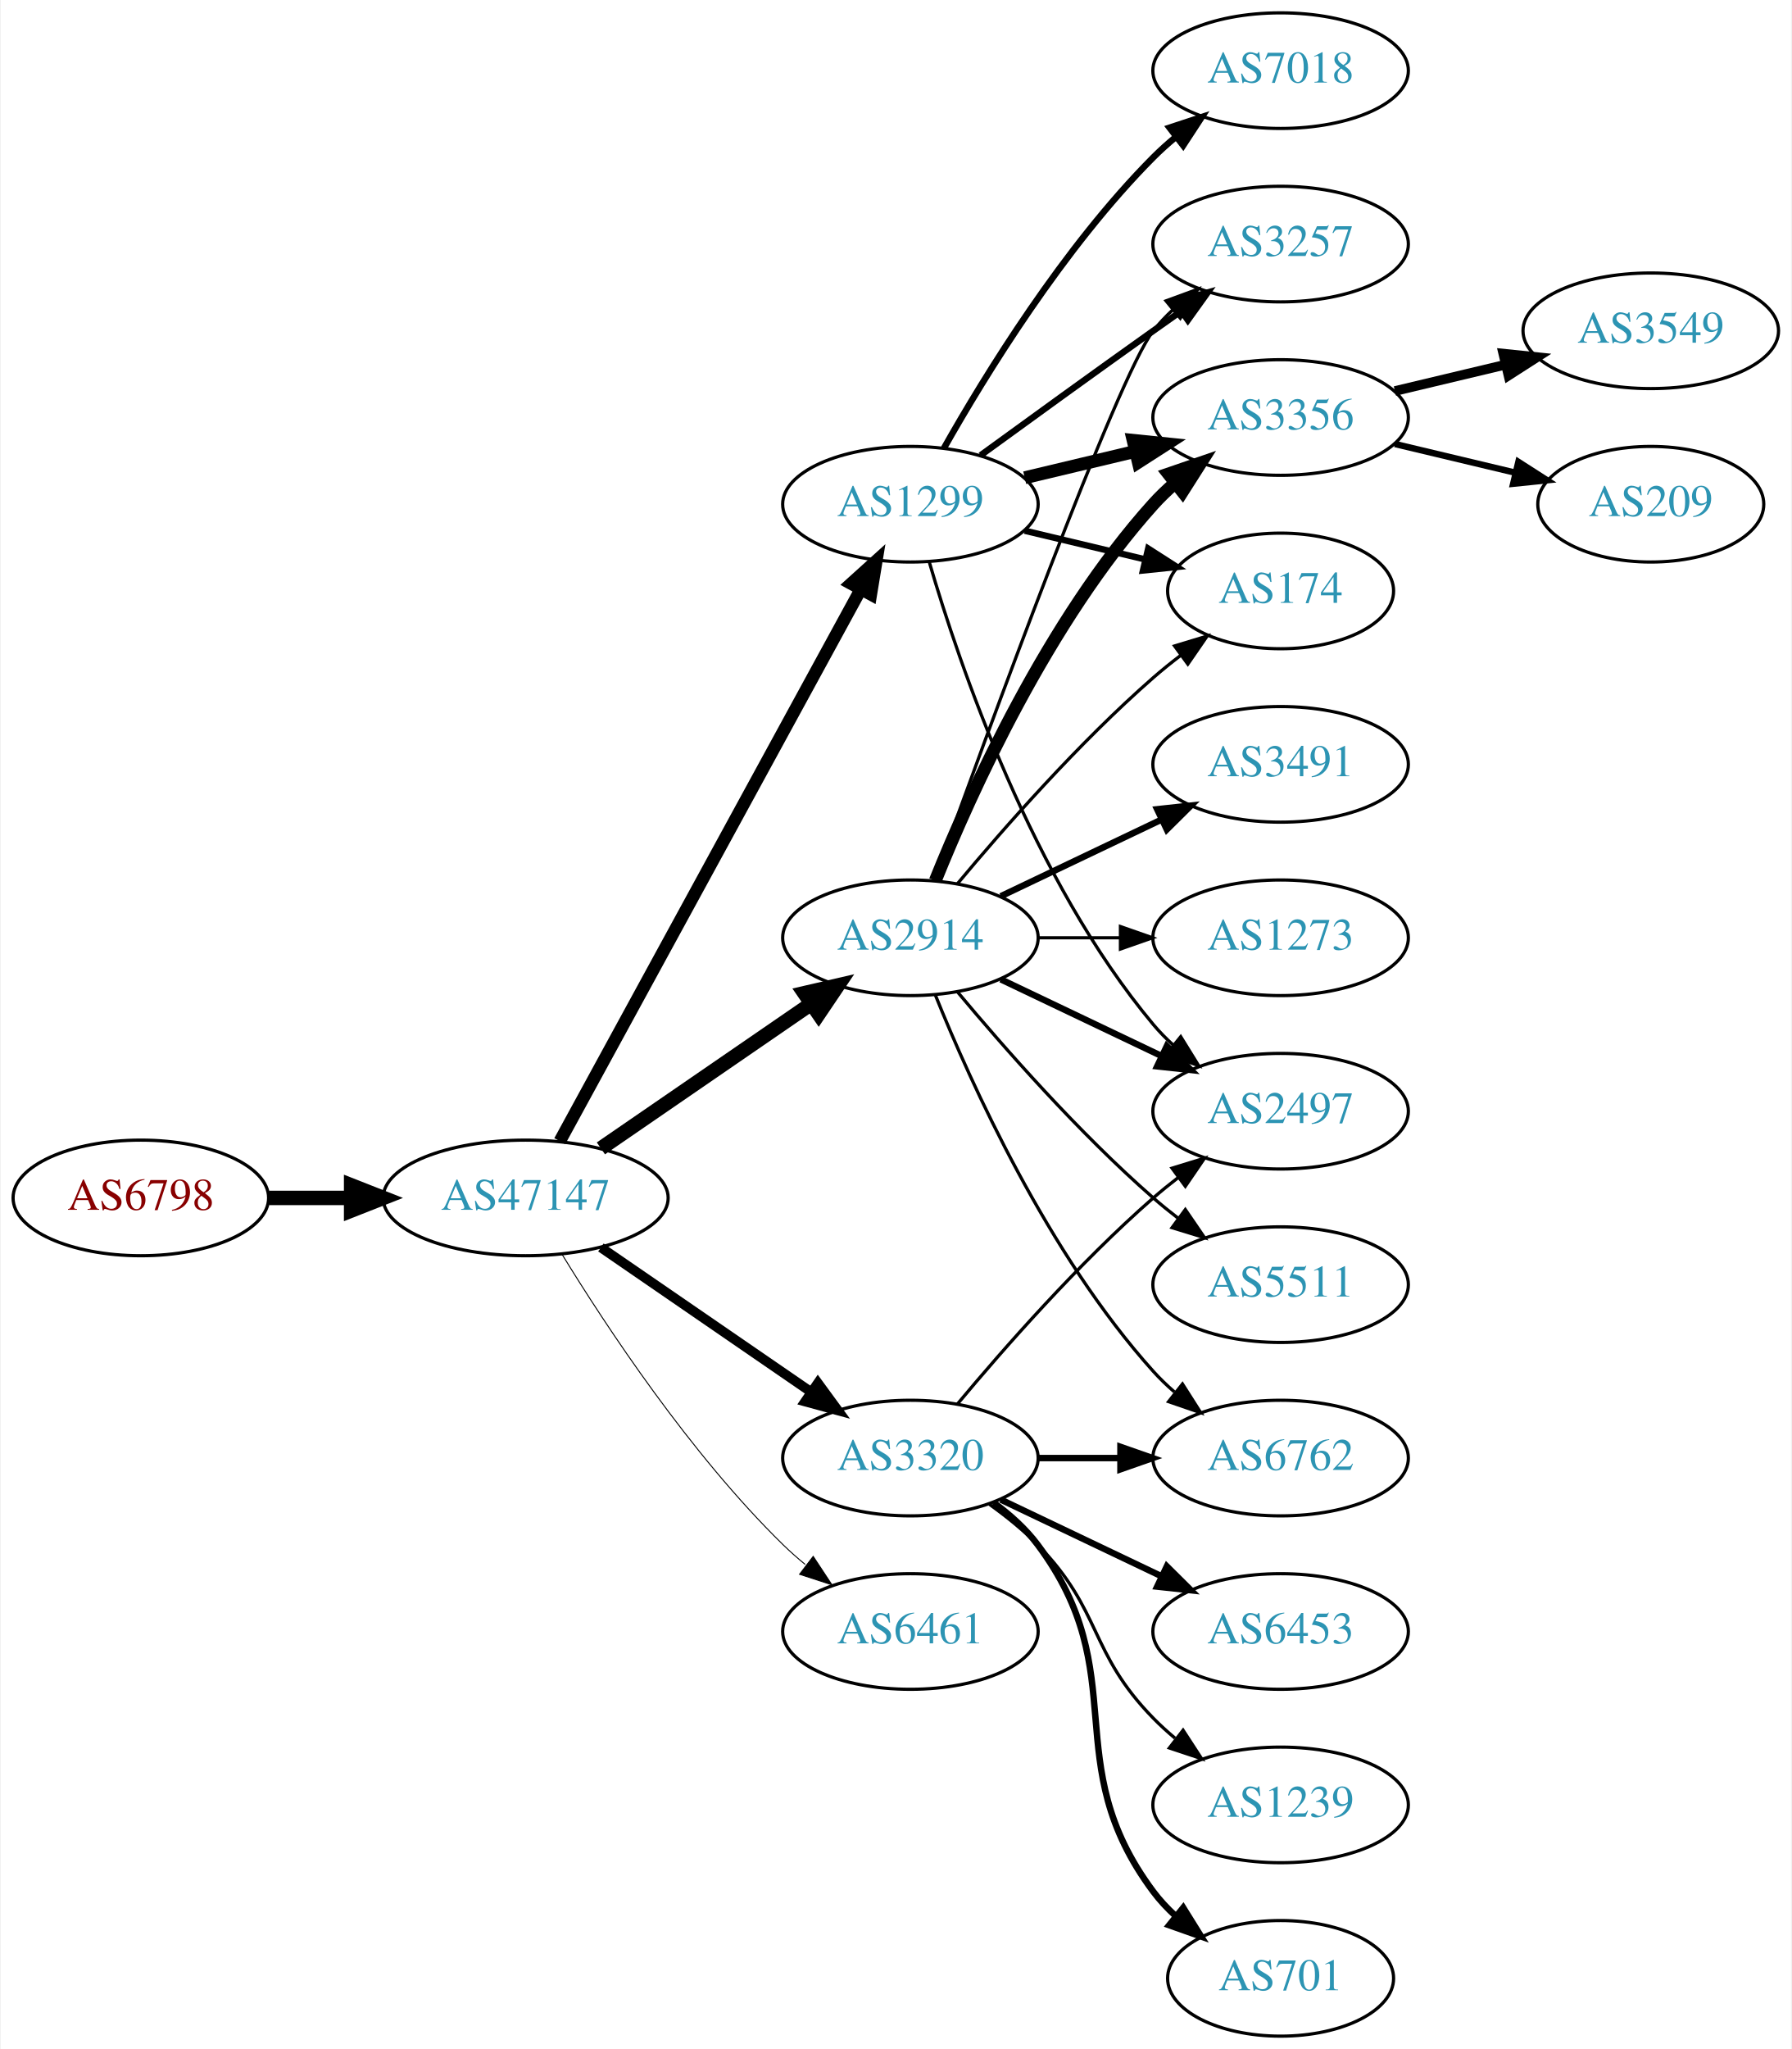
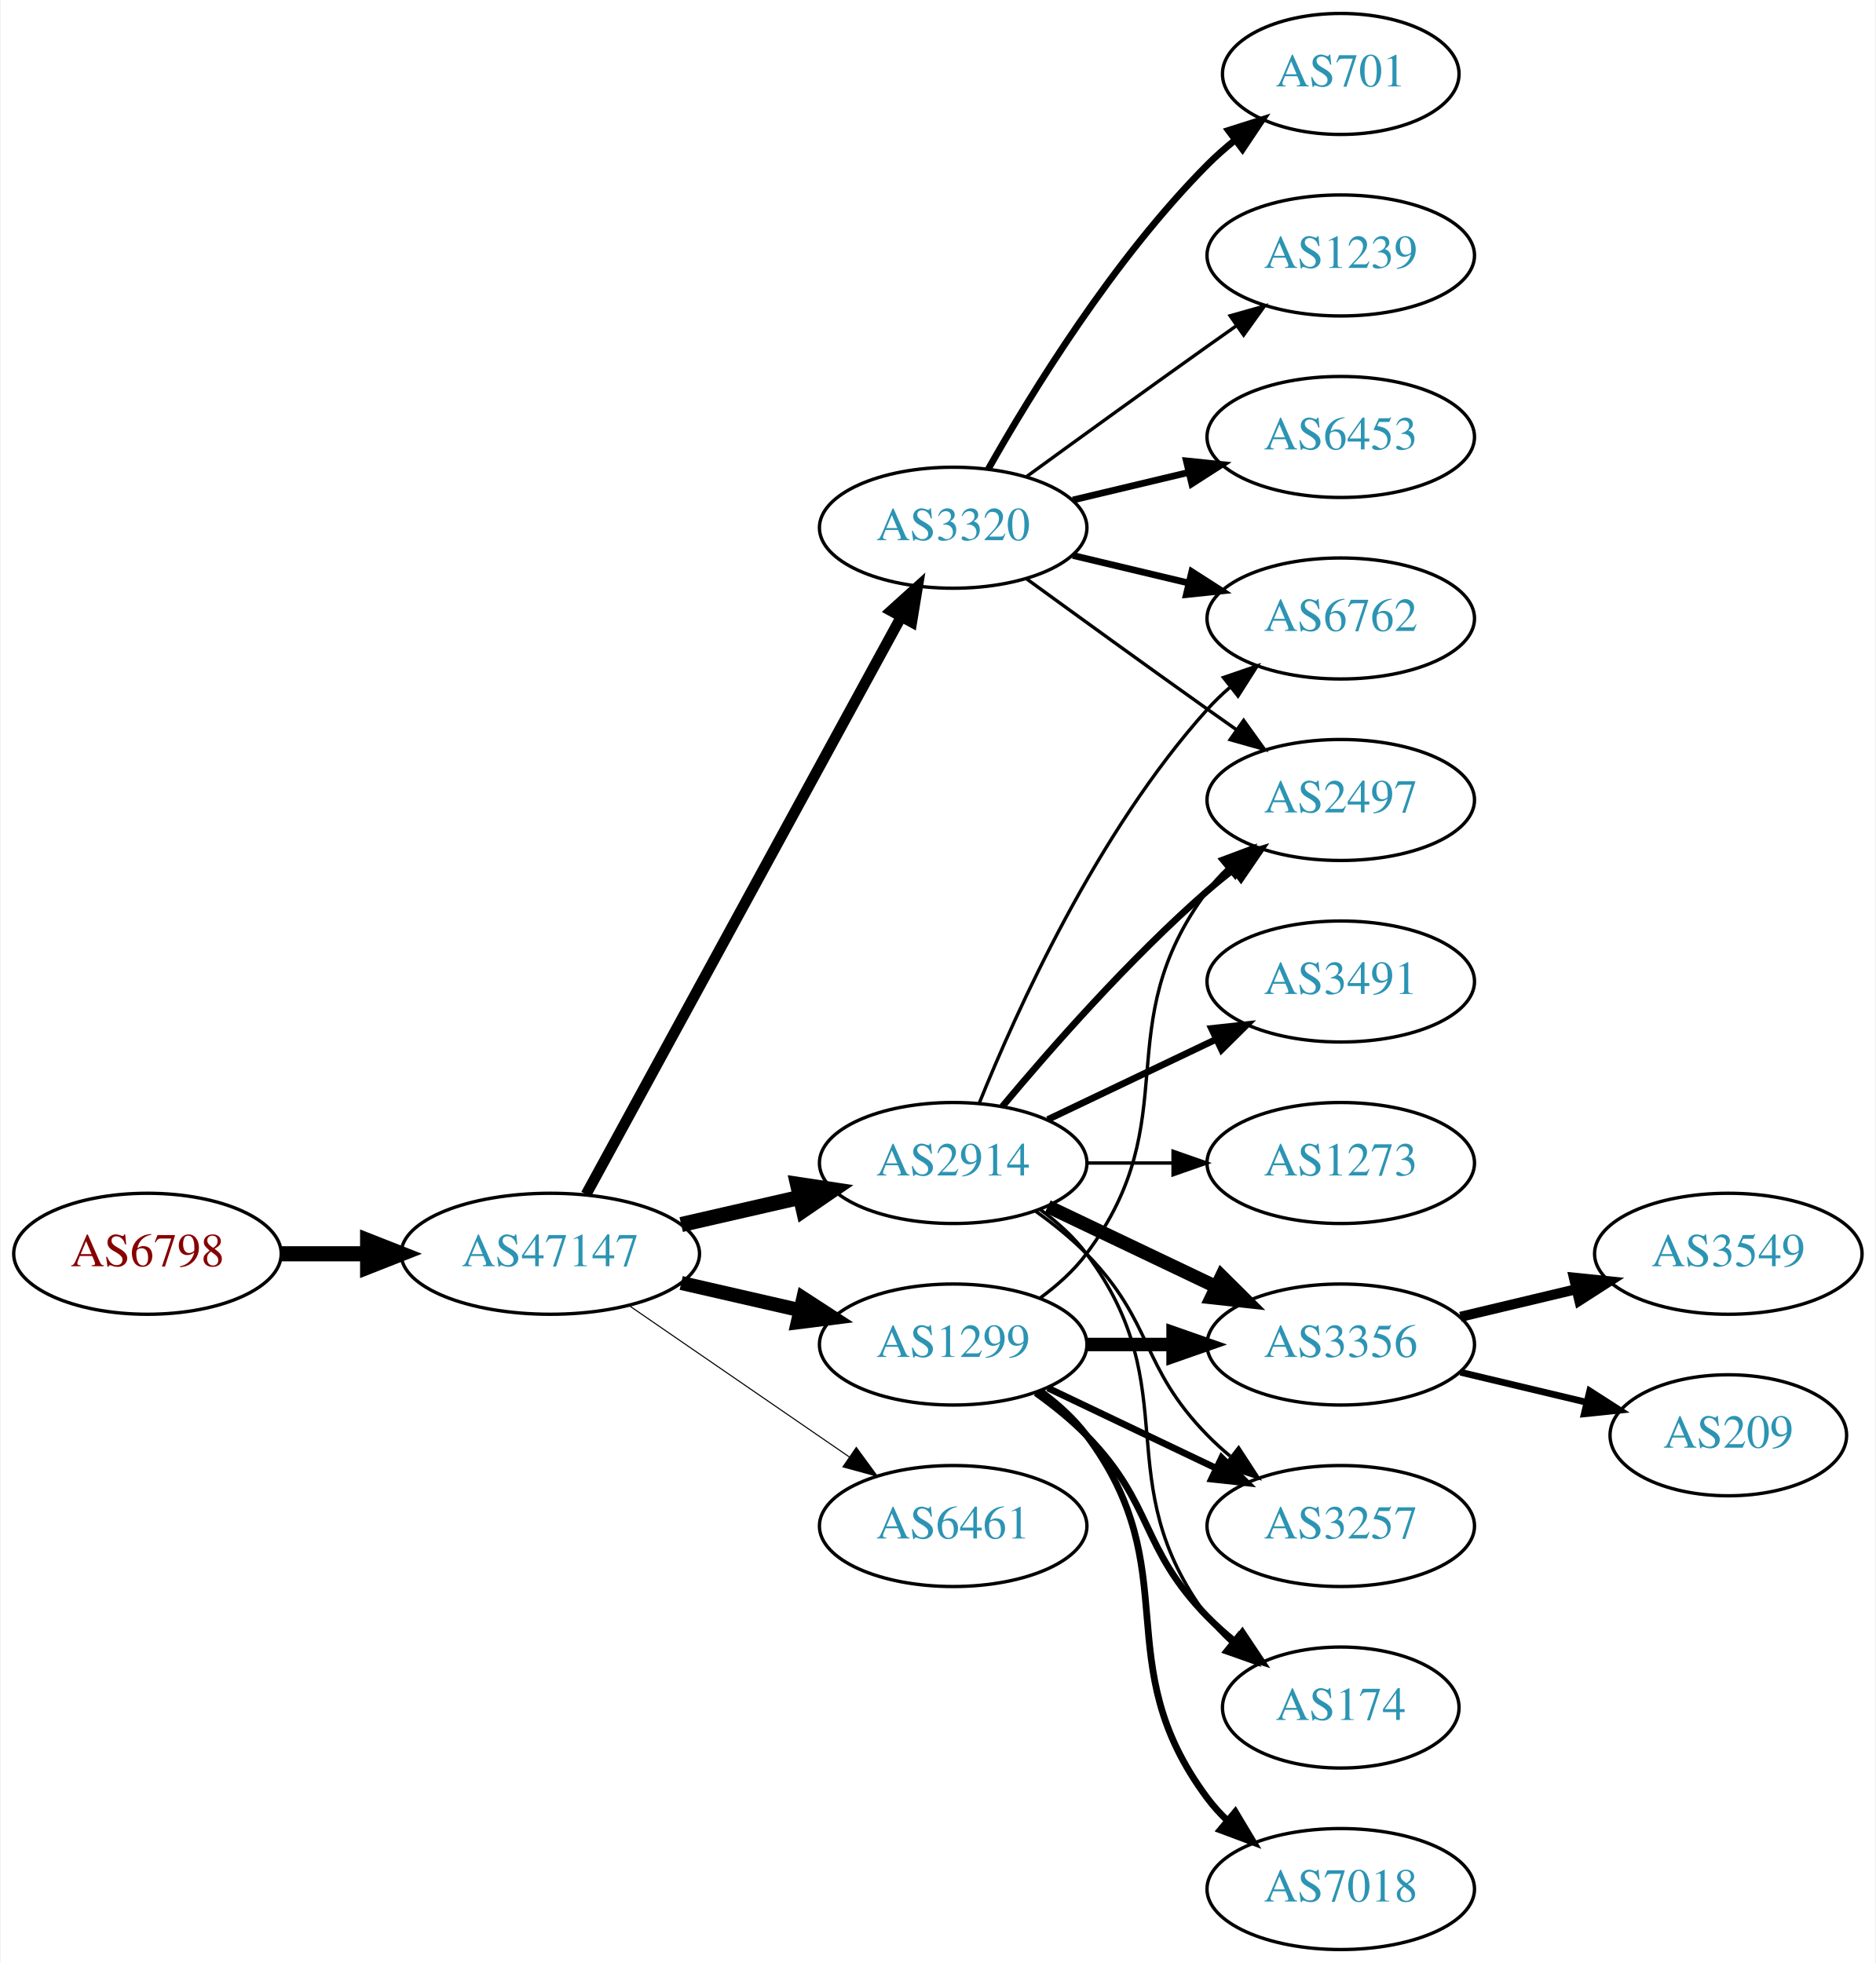
- <svg xmlns="http://www.w3.org/2000/svg" xmlns:xlink="http://www.w3.org/1999/xlink" width="558pt" height="638pt" viewBox="0.00 0.00 557.56 638.00">
-   <g id="graph0" class="graph" transform="scale(1 1) rotate(0) translate(4 634)">
-     <polygon fill="white" stroke="none" points="-4,4 -4,-634 553.564,-634 553.564,4 -4,4" />
+ <svg xmlns="http://www.w3.org/2000/svg" xmlns:xlink="http://www.w3.org/1999/xlink" width="558pt" height="584pt" viewBox="0.00 0.00 557.56 584.00">
+   <g id="graph0" class="graph" transform="scale(1 1) rotate(0) translate(4 580)">
+     <polygon fill="white" stroke="none" points="-4,4 -4,-580 553.564,-580 553.564,4 -4,4" />
    <g id="node1" class="node">
      <g id="a_node1">
        <a xlink:href="/asn/6798" xlink:title="AS6798 ~ Net4You Internet GmbH [AT]">
-           <ellipse fill="#ffffff" stroke="black" cx="39.647" cy="-261" rx="39.794" ry="18" />
-           <text text-anchor="middle" x="39.647" y="-257.3" font-family="Times,serif" font-size="14.00" fill="#880000">AS6798</text>
+           <ellipse fill="#ffffff" stroke="black" cx="39.647" cy="-207" rx="39.794" ry="18" />
+           <text text-anchor="middle" x="39.647" y="-203.3" font-family="Times,serif" font-size="14.00" fill="#880000">AS6798</text>
        </a>
      </g>
    </g>
    <g id="node2" class="node">
      <g id="a_node2">
        <a xlink:href="/asn/47147" xlink:title="AS47147 ~ ANEXIA Internetdienstleistungs GmbH [AT]">
-           <ellipse fill="#ffffff" stroke="black" cx="159.489" cy="-261" rx="44.393" ry="18" />
-           <text text-anchor="middle" x="159.489" y="-257.3" font-family="Times,serif" font-size="14.00" fill="#2c94b3">AS47147</text>
+           <ellipse fill="#ffffff" stroke="black" cx="159.489" cy="-207" rx="44.393" ry="18" />
+           <text text-anchor="middle" x="159.489" y="-203.3" font-family="Times,serif" font-size="14.00" fill="#2c94b3">AS47147</text>
        </a>
      </g>
    </g>
    <g id="edge1" class="edge">
-       <path fill="none" stroke="black" stroke-width="4.5" d="M79.559,-261C87.662,-261 96.337,-261 104.863,-261" />
-       <polygon fill="black" stroke="black" stroke-width="4.5" points="105.141,-264.938 115.141,-261 105.141,-257.063 105.141,-264.938" />
+       <path fill="none" stroke="black" stroke-width="4.5" d="M79.559,-207C87.662,-207 96.337,-207 104.863,-207" />
+       <polygon fill="black" stroke="black" stroke-width="4.5" points="105.141,-210.938 115.141,-207 105.141,-203.063 105.141,-210.938" />
    </g>
    <g id="node3" class="node">
      <g id="a_node3">
        <a xlink:href="/asn/2914" xlink:title="AS2914 ~ NTT America, Inc. [US]">
-           <ellipse fill="#ffffff" stroke="black" cx="279.332" cy="-342" rx="39.794" ry="18" />
-           <text text-anchor="middle" x="279.332" y="-338.3" font-family="Times,serif" font-size="14.00" fill="#2c94b3">AS2914</text>
+           <ellipse fill="#ffffff" stroke="black" cx="279.332" cy="-234" rx="39.794" ry="18" />
+           <text text-anchor="middle" x="279.332" y="-230.3" font-family="Times,serif" font-size="14.00" fill="#2c94b3">AS2914</text>
        </a>
      </g>
    </g>
    <g id="edge2" class="edge">
-       <path fill="none" stroke="black" stroke-width="4.5" d="M182.932,-276.426C201.513,-289.198 228.074,-307.455 248.453,-321.463" />
-       <polygon fill="black" stroke="black" stroke-width="4.5" points="246.296,-324.758 256.768,-327.178 250.757,-318.269 246.296,-324.758" />
+       <path fill="none" stroke="black" stroke-width="4.5" d="M198.424,-215.692C209.664,-218.267 222.077,-221.111 233.7,-223.774" />
+       <polygon fill="black" stroke="black" stroke-width="4.5" points="233.035,-227.661 243.662,-226.057 234.794,-219.985 233.035,-227.661" />
    </g>
    <g id="node4" class="node">
      <g id="a_node4">
-         <a xlink:href="/asn/1299" xlink:title="AS1299 ~ Telia Carrier [EU]">
-           <ellipse fill="#ffffff" stroke="black" cx="279.332" cy="-477" rx="39.794" ry="18" />
-           <text text-anchor="middle" x="279.332" y="-473.3" font-family="Times,serif" font-size="14.00" fill="#2c94b3">AS1299</text>
+         <a xlink:href="/asn/6461" xlink:title="AS6461 ~ Zayo Bandwidth [US]">
+           <ellipse fill="#ffffff" stroke="black" cx="279.332" cy="-126" rx="39.794" ry="18" />
+           <text text-anchor="middle" x="279.332" y="-122.3" font-family="Times,serif" font-size="14.00" fill="#2c94b3">AS6461</text>
        </a>
      </g>
    </g>
    <g id="edge3" class="edge">
-       <path fill="none" stroke="black" stroke-width="3.9" d="M170.133,-278.676C190.814,-316.584 239.527,-405.873 263.906,-450.559" />
-       <polygon fill="black" stroke="black" stroke-width="3.9" points="260.858,-452.28 268.72,-459.383 267.003,-448.928 260.858,-452.28" />
+       <path fill="none" stroke="black" stroke-width="0.321" d="M182.932,-191.574C201.513,-178.802 228.074,-160.545 248.453,-146.537" />
+       <polygon fill="black" stroke="black" stroke-width="0.321" points="250.509,-149.371 256.768,-140.822 246.544,-143.602 250.509,-149.371" />
    </g>
    <g id="node5" class="node">
      <g id="a_node5">
        <a xlink:href="/asn/3320" xlink:title="AS3320 ~ DTAG [DE]">
-           <ellipse fill="#ffffff" stroke="black" cx="279.332" cy="-180" rx="39.794" ry="18" />
-           <text text-anchor="middle" x="279.332" y="-176.3" font-family="Times,serif" font-size="14.00" fill="#2c94b3">AS3320</text>
+           <ellipse fill="#ffffff" stroke="black" cx="279.332" cy="-423" rx="39.794" ry="18" />
+           <text text-anchor="middle" x="279.332" y="-419.3" font-family="Times,serif" font-size="14.00" fill="#2c94b3">AS3320</text>
        </a>
      </g>
    </g>
    <g id="edge4" class="edge">
-       <path fill="none" stroke="black" stroke-width="3" d="M182.932,-245.574C201.513,-232.802 228.074,-214.545 248.453,-200.537" />
-       <polygon fill="black" stroke="black" stroke-width="3" points="250.509,-203.371 256.768,-194.822 246.544,-197.602 250.509,-203.371" />
+       <path fill="none" stroke="black" stroke-width="3.214" d="M170.133,-224.676C190.814,-262.584 239.527,-351.873 263.906,-396.559" />
+       <polygon fill="black" stroke="black" stroke-width="3.214" points="260.858,-398.28 268.72,-405.383 267.003,-394.928 260.858,-398.28" />
    </g>
    <g id="node6" class="node">
      <g id="a_node6">
-         <a xlink:href="/asn/6461" xlink:title="AS6461 ~ Zayo Bandwidth [US]">
-           <ellipse fill="#ffffff" stroke="black" cx="279.332" cy="-126" rx="39.794" ry="18" />
-           <text text-anchor="middle" x="279.332" y="-122.3" font-family="Times,serif" font-size="14.00" fill="#2c94b3">AS6461</text>
+         <a xlink:href="/asn/1299" xlink:title="AS1299 ~ Telia Carrier [EU]">
+           <ellipse fill="#ffffff" stroke="black" cx="279.332" cy="-180" rx="39.794" ry="18" />
+           <text text-anchor="middle" x="279.332" y="-176.3" font-family="Times,serif" font-size="14.00" fill="#2c94b3">AS1299</text>
        </a>
      </g>
    </g>
    <g id="edge5" class="edge">
-       <path fill="none" stroke="black" stroke-width="0.3" d="M170.755,-243.56C184.563,-221.009 210.752,-181.278 239.685,-153 241.825,-150.908 244.142,-148.863 246.542,-146.894" />
-       <polygon fill="black" stroke="black" stroke-width="0.3" points="249.053,-149.382 254.884,-140.536 244.809,-143.815 249.053,-149.382" />
+       <path fill="none" stroke="black" stroke-width="4.179" d="M198.424,-198.308C209.664,-195.733 222.077,-192.889 233.7,-190.226" />
+       <polygon fill="black" stroke="black" stroke-width="4.179" points="234.731,-193.741 243.662,-187.943 233.098,-186.613 234.731,-193.741" />
+     </g>
+     <g id="node7" class="node">
+       <g id="a_node7">
+         <a xlink:href="/asn/2497" xlink:title="AS2497 ~ Internet Initiative Japan Inc. [JP]">
+           <ellipse fill="#ffffff" stroke="black" cx="394.625" cy="-342" rx="39.794" ry="18" />
+           <text text-anchor="middle" x="394.625" y="-338.3" font-family="Times,serif" font-size="14.00" fill="#2c94b3">AS2497</text>
+         </a>
+       </g>
+     </g>
+     <g id="edge6" class="edge">
+       <path fill="none" stroke="black" stroke-width="2" d="M293.962,-250.817C308.244,-267.929 331.791,-294.745 354.978,-315 357.444,-317.154 360.082,-319.294 362.78,-321.372" />
+       <polygon fill="black" stroke="black" stroke-width="2" points="360.805,-324.264 370.934,-327.37 364.953,-318.625 360.805,-324.264" />
    </g>
    <g id="node8" class="node">
      <g id="a_node8">
-         <a xlink:href="/asn/3257" xlink:title="AS3257 ~ GTT [DE]">
-           <ellipse fill="#ffffff" stroke="black" cx="394.625" cy="-558" rx="39.794" ry="18" />
-           <text text-anchor="middle" x="394.625" y="-554.3" font-family="Times,serif" font-size="14.00" fill="#2c94b3">AS3257</text>
-         </a>
-       </g>
-     </g>
-     <g id="edge17" class="edge">
-       <path fill="none" stroke="black" d="M286.705,-359.825C302.646,-404.151 343.771,-516.812 354.978,-531 356.785,-533.288 358.838,-535.462 361.033,-537.51" />
-       <polygon fill="black" stroke="black" points="358.944,-540.323 368.893,-543.966 363.387,-534.914 358.944,-540.323" />
+         <a xlink:href="/asn/6762" xlink:title="AS6762 ~ TELECOM ITALIA SPARKLE S.p.A. [IT]">
+           <ellipse fill="#ffffff" stroke="black" cx="394.625" cy="-396" rx="39.794" ry="18" />
+           <text text-anchor="middle" x="394.625" y="-392.3" font-family="Times,serif" font-size="14.00" fill="#2c94b3">AS6762</text>
+         </a>
+       </g>
+     </g>
+     <g id="edge7" class="edge">
+       <path fill="none" stroke="black" d="M287.079,-251.787C298.13,-279.243 322.184,-332.578 354.978,-369 356.98,-371.224 359.199,-373.363 361.532,-375.397" />
+       <polygon fill="black" stroke="black" points="359.73,-378.433 369.751,-381.873 364.062,-372.935 359.73,-378.433" />
    </g>
    <g id="node9" class="node">
      <g id="a_node9">
-         <a xlink:href="/asn/2497" xlink:title="AS2497 ~ Internet Initiative Japan Inc. [JP]">
-           <ellipse fill="#ffffff" stroke="black" cx="394.625" cy="-288" rx="39.794" ry="18" />
-           <text text-anchor="middle" x="394.625" y="-284.3" font-family="Times,serif" font-size="14.00" fill="#2c94b3">AS2497</text>
-         </a>
-       </g>
-     </g>
-     <g id="edge21" class="edge">
-       <path fill="none" stroke="black" stroke-width="2" d="M307.468,-329.066C322.462,-321.919 341.283,-312.948 357.506,-305.215" />
-       <polygon fill="black" stroke="black" stroke-width="2" points="359.188,-308.291 366.71,-300.829 356.177,-301.972 359.188,-308.291" />
+         <a xlink:href="/asn/3356" xlink:title="AS3356 ~ Level 3 Parent, LLC [US]">
+           <ellipse fill="#ffffff" stroke="black" cx="394.625" cy="-180" rx="39.794" ry="18" />
+           <text text-anchor="middle" x="394.625" y="-176.3" font-family="Times,serif" font-size="14.00" fill="#2c94b3">AS3356</text>
+         </a>
+       </g>
+     </g>
+     <g id="edge8" class="edge">
+       <path fill="none" stroke="black" stroke-width="4" d="M307.468,-221.066C322.462,-213.919 341.283,-204.948 357.506,-197.215" />
+       <polygon fill="black" stroke="black" stroke-width="4" points="359.188,-200.291 366.71,-192.829 356.177,-193.972 359.188,-200.291" />
    </g>
    <g id="node10" class="node">
      <g id="a_node10">
-         <a xlink:href="/asn/3356" xlink:title="AS3356 ~ Level 3 Parent, LLC [US]">
-           <ellipse fill="#ffffff" stroke="black" cx="394.625" cy="-504" rx="39.794" ry="18" />
-           <text text-anchor="middle" x="394.625" y="-500.3" font-family="Times,serif" font-size="14.00" fill="#2c94b3">AS3356</text>
-         </a>
-       </g>
-     </g>
-     <g id="edge16" class="edge">
-       <path fill="none" stroke="black" stroke-width="4" d="M287.079,-359.787C298.13,-387.243 322.184,-440.578 354.978,-477 356.98,-479.224 359.199,-481.363 361.532,-483.397" />
-       <polygon fill="black" stroke="black" stroke-width="4" points="359.73,-486.433 369.751,-489.873 364.062,-480.935 359.73,-486.433" />
+         <a xlink:href="/asn/3257" xlink:title="AS3257 ~ GTT [DE]">
+           <ellipse fill="#ffffff" stroke="black" cx="394.625" cy="-126" rx="39.794" ry="18" />
+           <text text-anchor="middle" x="394.625" y="-122.3" font-family="Times,serif" font-size="14.00" fill="#2c94b3">AS3257</text>
+         </a>
+       </g>
+     </g>
+     <g id="edge9" class="edge">
+       <path fill="none" stroke="black" d="M303.926,-219.611C309.182,-215.852 314.513,-211.563 318.978,-207 339.151,-186.383 334.806,-173.617 354.978,-153 357.071,-150.861 359.354,-148.782 361.731,-146.79" />
+       <polygon fill="black" stroke="black" points="364.249,-149.268 370.031,-140.389 359.974,-143.725 364.249,-149.268" />
    </g>
    <g id="node11" class="node">
      <g id="a_node11">
-         <a xlink:href="/asn/174" xlink:title="AS174 ~ Cogent Communications [US]">
-           <ellipse fill="#ffffff" stroke="black" cx="394.625" cy="-450" rx="35.194" ry="18" />
-           <text text-anchor="middle" x="394.625" y="-446.3" font-family="Times,serif" font-size="14.00" fill="#2c94b3">AS174</text>
-         </a>
-       </g>
-     </g>
-     <g id="edge19" class="edge">
-       <path fill="none" stroke="black" d="M293.962,-358.817C308.244,-375.929 331.791,-402.745 354.978,-423 357.648,-425.332 360.521,-427.648 363.451,-429.886" />
-       <polygon fill="black" stroke="black" points="361.602,-432.87 371.742,-435.939 365.729,-427.216 361.602,-432.87" />
+         <a xlink:href="/asn/3491" xlink:title="AS3491 ~ PCCW Global, Inc. [US]">
+           <ellipse fill="#ffffff" stroke="black" cx="394.625" cy="-288" rx="39.794" ry="18" />
+           <text text-anchor="middle" x="394.625" y="-284.3" font-family="Times,serif" font-size="14.00" fill="#2c94b3">AS3491</text>
+         </a>
+       </g>
+     </g>
+     <g id="edge10" class="edge">
+       <path fill="none" stroke="black" stroke-width="2" d="M307.468,-246.934C322.462,-254.081 341.283,-263.052 357.506,-270.785" />
+       <polygon fill="black" stroke="black" stroke-width="2" points="356.177,-274.028 366.71,-275.171 359.188,-267.709 356.177,-274.028" />
    </g>
    <g id="node12" class="node">
      <g id="a_node12">
-         <a xlink:href="/asn/6762" xlink:title="AS6762 ~ TELECOM ITALIA SPARKLE S.p.A. [IT]">
-           <ellipse fill="#ffffff" stroke="black" cx="394.625" cy="-180" rx="39.794" ry="18" />
-           <text text-anchor="middle" x="394.625" y="-176.3" font-family="Times,serif" font-size="14.00" fill="#2c94b3">AS6762</text>
-         </a>
-       </g>
-     </g>
-     <g id="edge18" class="edge">
-       <path fill="none" stroke="black" d="M287.079,-324.213C298.13,-296.757 322.184,-243.422 354.978,-207 356.98,-204.776 359.199,-202.637 361.532,-200.603" />
-       <polygon fill="black" stroke="black" points="364.062,-203.065 369.751,-194.127 359.73,-197.567 364.062,-203.065" />
+         <a xlink:href="/asn/174" xlink:title="AS174 ~ Cogent Communications [US]">
+           <ellipse fill="#ffffff" stroke="black" cx="394.625" cy="-72" rx="35.194" ry="18" />
+           <text text-anchor="middle" x="394.625" y="-68.3" font-family="Times,serif" font-size="14.00" fill="#2c94b3">AS174</text>
+         </a>
+       </g>
+     </g>
+     <g id="edge11" class="edge">
+       <path fill="none" stroke="black" d="M305.262,-220.118C310.338,-216.389 315.256,-211.984 318.978,-207 349.249,-166.458 324.707,-139.542 354.978,-99 356.986,-96.311 359.342,-93.791 361.883,-91.454" />
+       <polygon fill="black" stroke="black" points="364.297,-94.004 369.898,-85.011 359.912,-88.548 364.297,-94.004" />
+     </g>
+     <g id="node13" class="node">
+       <g id="a_node13">
+         <a xlink:href="/asn/1273" xlink:title="AS1273 ~ Vodafone Group PLC [EU]">
+           <ellipse fill="#ffffff" stroke="black" cx="394.625" cy="-234" rx="39.794" ry="18" />
+           <text text-anchor="middle" x="394.625" y="-230.3" font-family="Times,serif" font-size="14.00" fill="#2c94b3">AS1273</text>
+         </a>
+       </g>
+     </g>
+     <g id="edge12" class="edge">
+       <path fill="none" stroke="black" d="M319.004,-234C327.207,-234 335.971,-234 344.503,-234" />
+       <polygon fill="black" stroke="black" points="344.742,-237.5 354.742,-234 344.742,-230.5 344.742,-237.5" />
+     </g>
+     <g id="edge17" class="edge">
+       <path fill="none" stroke="black" d="M301.18,-407.778C316.114,-396.909 336.727,-381.975 354.978,-369 357.799,-366.995 360.742,-364.915 363.69,-362.841" />
+       <polygon fill="black" stroke="black" points="365.736,-365.681 371.914,-357.074 361.717,-359.95 365.736,-365.681" />
+     </g>
+     <g id="edge13" class="edge">
+       <path fill="none" stroke="black" stroke-width="2" d="M314.939,-414.752C325.81,-412.162 337.964,-409.265 349.407,-406.538" />
+       <polygon fill="black" stroke="black" stroke-width="2" points="350.313,-409.92 359.229,-404.197 348.69,-403.111 350.313,-409.92" />
+     </g>
+     <g id="node14" class="node">
+       <g id="a_node14">
+         <a xlink:href="/asn/701" xlink:title="AS701 ~ UUNET [US]">
+           <ellipse fill="#ffffff" stroke="black" cx="394.625" cy="-558" rx="35.194" ry="18" />
+           <text text-anchor="middle" x="394.625" y="-554.3" font-family="Times,serif" font-size="14.00" fill="#2c94b3">AS701</text>
+         </a>
+       </g>
+     </g>
+     <g id="edge14" class="edge">
+       <path fill="none" stroke="black" stroke-width="2" d="M289.791,-440.49C302.573,-463.096 327.005,-502.886 354.978,-531 357.478,-533.513 360.239,-535.949 363.1,-538.261" />
+       <polygon fill="black" stroke="black" stroke-width="2" points="361.198,-541.21 371.297,-544.413 365.401,-535.611 361.198,-541.21" />
+     </g>
+     <g id="node15" class="node">
+       <g id="a_node15">
+         <a xlink:href="/asn/1239" xlink:title="AS1239 ~ Sprint [US]">
+           <ellipse fill="#ffffff" stroke="black" cx="394.625" cy="-504" rx="39.794" ry="18" />
+           <text text-anchor="middle" x="394.625" y="-500.3" font-family="Times,serif" font-size="14.00" fill="#2c94b3">AS1239</text>
+         </a>
+       </g>
+     </g>
+     <g id="edge15" class="edge">
+       <path fill="none" stroke="black" d="M301.18,-438.222C316.114,-449.091 336.727,-464.025 354.978,-477 357.799,-479.005 360.742,-481.085 363.69,-483.159" />
+       <polygon fill="black" stroke="black" points="361.717,-486.05 371.914,-488.926 365.736,-480.319 361.717,-486.05" />
    </g>
    <g id="node16" class="node">
      <g id="a_node16">
-         <a xlink:href="/asn/3491" xlink:title="AS3491 ~ PCCW Global, Inc. [US]">
-           <ellipse fill="#ffffff" stroke="black" cx="394.625" cy="-396" rx="39.794" ry="18" />
-           <text text-anchor="middle" x="394.625" y="-392.3" font-family="Times,serif" font-size="14.00" fill="#2c94b3">AS3491</text>
-         </a>
-       </g>
+         <a xlink:href="/asn/6453" xlink:title="AS6453 ~ TATA COMMUNICATIONS (AMERICA) INC [US]">
+           <ellipse fill="#ffffff" stroke="black" cx="394.625" cy="-450" rx="39.794" ry="18" />
+           <text text-anchor="middle" x="394.625" y="-446.3" font-family="Times,serif" font-size="14.00" fill="#2c94b3">AS6453</text>
+         </a>
+       </g>
+     </g>
+     <g id="edge16" class="edge">
+       <path fill="none" stroke="black" stroke-width="2" d="M314.939,-431.248C325.81,-433.838 337.964,-436.735 349.407,-439.462" />
+       <polygon fill="black" stroke="black" stroke-width="2" points="348.69,-442.889 359.229,-441.803 350.313,-436.08 348.69,-442.889" />
    </g>
    <g id="edge20" class="edge">
-       <path fill="none" stroke="black" stroke-width="2" d="M307.468,-354.934C322.462,-362.081 341.283,-371.052 357.506,-378.785" />
-       <polygon fill="black" stroke="black" stroke-width="2" points="356.177,-382.028 366.71,-383.171 359.188,-375.709 356.177,-382.028" />
+       <path fill="none" stroke="black" d="M305.262,-193.882C310.338,-197.611 315.256,-202.016 318.978,-207 349.249,-247.542 324.707,-274.458 354.978,-315 356.723,-317.336 358.73,-319.545 360.893,-321.617" />
+       <polygon fill="black" stroke="black" points="358.771,-324.405 368.694,-328.118 363.253,-319.027 358.771,-324.405" />
+     </g>
+     <g id="edge21" class="edge">
+       <path fill="none" stroke="black" stroke-width="4" d="M319.004,-180C327.207,-180 335.971,-180 344.503,-180" />
+       <polygon fill="black" stroke="black" stroke-width="4" points="344.742,-183.5 354.742,-180 344.742,-176.5 344.742,-183.5" />
+     </g>
+     <g id="edge24" class="edge">
+       <path fill="none" stroke="black" stroke-width="2" d="M307.468,-167.066C322.462,-159.919 341.283,-150.948 357.506,-143.215" />
+       <polygon fill="black" stroke="black" stroke-width="2" points="359.188,-146.291 366.71,-138.829 356.177,-139.972 359.188,-146.291" />
+     </g>
+     <g id="edge23" class="edge">
+       <path fill="none" stroke="black" stroke-width="2" d="M303.926,-165.611C309.182,-161.852 314.513,-157.563 318.978,-153 339.151,-132.383 334.806,-119.617 354.978,-99 357.457,-96.466 360.204,-94.017 363.056,-91.696" />
+       <polygon fill="black" stroke="black" stroke-width="2" points="365.359,-94.343 371.242,-85.532 361.148,-88.752 365.359,-94.343" />
+     </g>
+     <g id="node19" class="node">
+       <g id="a_node19">
+         <a xlink:href="/asn/7018" xlink:title="AS7018 ~ AT&amp;T Services, Inc. [US]">
+           <ellipse fill="#ffffff" stroke="black" cx="394.625" cy="-18" rx="39.794" ry="18" />
+           <text text-anchor="middle" x="394.625" y="-14.3" font-family="Times,serif" font-size="14.00" fill="#2c94b3">AS7018</text>
+         </a>
+       </g>
+     </g>
+     <g id="edge22" class="edge">
+       <path fill="none" stroke="black" stroke-width="2" d="M305.262,-166.118C310.338,-162.389 315.256,-157.984 318.978,-153 349.249,-112.458 324.707,-85.542 354.978,-45 356.723,-42.664 358.73,-40.455 360.893,-38.383" />
+       <polygon fill="black" stroke="black" stroke-width="2" points="363.253,-40.973 368.694,-31.882 358.771,-35.595 363.253,-40.973" />
    </g>
    <g id="node17" class="node">
      <g id="a_node17">
-         <a xlink:href="/asn/1273" xlink:title="AS1273 ~ Vodafone Group PLC [EU]">
-           <ellipse fill="#ffffff" stroke="black" cx="394.625" cy="-342" rx="39.794" ry="18" />
-           <text text-anchor="middle" x="394.625" y="-338.3" font-family="Times,serif" font-size="14.00" fill="#2c94b3">AS1273</text>
-         </a>
-       </g>
-     </g>
-     <g id="edge22" class="edge">
-       <path fill="none" stroke="black" d="M319.004,-342C327.207,-342 335.971,-342 344.503,-342" />
-       <polygon fill="black" stroke="black" points="344.742,-345.5 354.742,-342 344.742,-338.5 344.742,-345.5" />
+         <a xlink:href="/asn/3549" xlink:title="AS3549 ~ Level 3 Parent, LLC [US]">
+           <ellipse fill="#ffffff" stroke="black" cx="509.918" cy="-207" rx="39.794" ry="18" />
+           <text text-anchor="middle" x="509.918" y="-203.3" font-family="Times,serif" font-size="14.00" fill="#2c94b3">AS3549</text>
+         </a>
+       </g>
+     </g>
+     <g id="edge18" class="edge">
+       <path fill="none" stroke="black" stroke-width="3" d="M430.232,-188.248C441.103,-190.838 453.257,-193.735 464.7,-196.462" />
+       <polygon fill="black" stroke="black" stroke-width="3" points="463.983,-199.889 474.522,-198.803 465.606,-193.08 463.983,-199.889" />
    </g>
    <g id="node18" class="node">
      <g id="a_node18">
-         <a xlink:href="/asn/5511" xlink:title="AS5511 ~ Orange S.A. [FR]">
-           <ellipse fill="#ffffff" stroke="black" cx="394.625" cy="-234" rx="39.794" ry="18" />
-           <text text-anchor="middle" x="394.625" y="-230.3" font-family="Times,serif" font-size="14.00" fill="#2c94b3">AS5511</text>
-         </a>
-       </g>
-     </g>
-     <g id="edge23" class="edge">
-       <path fill="none" stroke="black" d="M293.962,-325.183C308.244,-308.071 331.791,-281.255 354.978,-261 357.444,-258.846 360.082,-256.706 362.78,-254.628" />
-       <polygon fill="black" stroke="black" points="364.953,-257.375 370.934,-248.63 360.805,-251.736 364.953,-257.375" />
-     </g>
-     <g id="node7" class="node">
-       <g id="a_node7">
-         <a xlink:href="/asn/7018" xlink:title="AS7018 ~ AT&amp;T Services, Inc. [US]">
-           <ellipse fill="#ffffff" stroke="black" cx="394.625" cy="-612" rx="39.794" ry="18" />
-           <text text-anchor="middle" x="394.625" y="-608.3" font-family="Times,serif" font-size="14.00" fill="#2c94b3">AS7018</text>
-         </a>
-       </g>
-     </g>
-     <g id="edge6" class="edge">
-       <path fill="none" stroke="black" stroke-width="2" d="M289.791,-494.49C302.573,-517.096 327.005,-556.886 354.978,-585 357.089,-587.121 359.385,-589.188 361.77,-591.171" />
-       <polygon fill="black" stroke="black" stroke-width="2" points="360.023,-594.242 370.086,-597.556 364.286,-588.69 360.023,-594.242" />
-     </g>
-     <g id="edge7" class="edge">
-       <path fill="none" stroke="black" stroke-width="2" d="M301.18,-492.222C316.114,-503.091 336.727,-518.025 354.978,-531 357.799,-533.005 360.742,-535.085 363.69,-537.159" />
-       <polygon fill="black" stroke="black" stroke-width="2" points="361.717,-540.05 371.914,-542.926 365.736,-534.319 361.717,-540.05" />
-     </g>
-     <g id="edge8" class="edge">
-       <path fill="none" stroke="black" d="M285.206,-458.998C294.52,-427.156 317.336,-360.019 354.978,-315 356.848,-312.763 358.947,-310.626 361.173,-308.604" />
-       <polygon fill="black" stroke="black" points="363.52,-311.207 369.092,-302.196 359.116,-305.766 363.52,-311.207" />
-     </g>
-     <g id="edge9" class="edge">
-       <path fill="none" stroke="black" stroke-width="4" d="M314.939,-485.248C325.81,-487.838 337.964,-490.735 349.407,-493.462" />
-       <polygon fill="black" stroke="black" stroke-width="4" points="348.69,-496.889 359.229,-495.803 350.313,-490.08 348.69,-496.889" />
-     </g>
-     <g id="edge10" class="edge">
-       <path fill="none" stroke="black" stroke-width="2" d="M314.939,-468.752C326.733,-465.942 340.038,-462.771 352.306,-459.847" />
-       <polygon fill="black" stroke="black" stroke-width="2" points="353.394,-463.186 362.311,-457.463 351.772,-456.376 353.394,-463.186" />
-     </g>
-     <g id="edge15" class="edge">
-       <path fill="none" stroke="black" d="M293.962,-196.817C308.244,-213.929 331.791,-240.745 354.978,-261 357.444,-263.154 360.082,-265.294 362.78,-267.372" />
-       <polygon fill="black" stroke="black" points="360.805,-270.264 370.934,-273.37 364.953,-264.625 360.805,-270.264" />
-     </g>
-     <g id="edge11" class="edge">
-       <path fill="none" stroke="black" stroke-width="2" d="M319.004,-180C327.207,-180 335.971,-180 344.503,-180" />
-       <polygon fill="black" stroke="black" stroke-width="2" points="344.742,-183.5 354.742,-180 344.742,-176.5 344.742,-183.5" />
-     </g>
-     <g id="node13" class="node">
-       <g id="a_node13">
-         <a xlink:href="/asn/6453" xlink:title="AS6453 ~ TATA COMMUNICATIONS (AMERICA) INC [US]">
-           <ellipse fill="#ffffff" stroke="black" cx="394.625" cy="-126" rx="39.794" ry="18" />
-           <text text-anchor="middle" x="394.625" y="-122.3" font-family="Times,serif" font-size="14.00" fill="#2c94b3">AS6453</text>
-         </a>
-       </g>
-     </g>
-     <g id="edge12" class="edge">
-       <path fill="none" stroke="black" stroke-width="2" d="M307.468,-167.066C322.462,-159.919 341.283,-150.948 357.506,-143.215" />
-       <polygon fill="black" stroke="black" stroke-width="2" points="359.188,-146.291 366.71,-138.829 356.177,-139.972 359.188,-146.291" />
-     </g>
-     <g id="node14" class="node">
-       <g id="a_node14">
-         <a xlink:href="/asn/1239" xlink:title="AS1239 ~ Sprint [US]">
-           <ellipse fill="#ffffff" stroke="black" cx="394.625" cy="-72" rx="39.794" ry="18" />
-           <text text-anchor="middle" x="394.625" y="-68.3" font-family="Times,serif" font-size="14.00" fill="#2c94b3">AS1239</text>
-         </a>
-       </g>
-     </g>
-     <g id="edge13" class="edge">
-       <path fill="none" stroke="black" d="M303.926,-165.611C309.182,-161.852 314.513,-157.563 318.978,-153 339.151,-132.383 334.806,-119.617 354.978,-99 357.071,-96.861 359.354,-94.782 361.731,-92.79" />
-       <polygon fill="black" stroke="black" points="364.249,-95.268 370.031,-86.389 359.974,-89.725 364.249,-95.268" />
-     </g>
-     <g id="node15" class="node">
-       <g id="a_node15">
-         <a xlink:href="/asn/701" xlink:title="AS701 ~ UUNET [US]">
-           <ellipse fill="#ffffff" stroke="black" cx="394.625" cy="-18" rx="35.194" ry="18" />
-           <text text-anchor="middle" x="394.625" y="-14.3" font-family="Times,serif" font-size="14.00" fill="#2c94b3">AS701</text>
-         </a>
-       </g>
-     </g>
-     <g id="edge14" class="edge">
-       <path fill="none" stroke="black" stroke-width="2" d="M305.262,-166.118C310.338,-162.389 315.256,-157.984 318.978,-153 349.249,-112.458 324.707,-85.542 354.978,-45 356.986,-42.311 359.342,-39.791 361.883,-37.455" />
-       <polygon fill="black" stroke="black" stroke-width="2" points="364.297,-40.004 369.898,-31.011 359.912,-34.548 364.297,-40.004" />
-     </g>
-     <g id="node19" class="node">
-       <g id="a_node19">
-         <a xlink:href="/asn/3549" xlink:title="AS3549 ~ Level 3 Parent, LLC [US]">
-           <ellipse fill="#ffffff" stroke="black" cx="509.918" cy="-531" rx="39.794" ry="18" />
-           <text text-anchor="middle" x="509.918" y="-527.3" font-family="Times,serif" font-size="14.00" fill="#2c94b3">AS3549</text>
-         </a>
-       </g>
-     </g>
-     <g id="edge24" class="edge">
-       <path fill="none" stroke="black" stroke-width="3" d="M430.232,-512.248C441.103,-514.838 453.257,-517.735 464.7,-520.462" />
-       <polygon fill="black" stroke="black" stroke-width="3" points="463.983,-523.889 474.522,-522.803 465.606,-517.08 463.983,-523.889" />
-     </g>
-     <g id="node20" class="node">
-       <g id="a_node20">
        <a xlink:href="/asn/209" xlink:title="AS209 ~ CenturyLink Communications, LLC [US]">
-           <ellipse fill="#ffffff" stroke="black" cx="509.918" cy="-477" rx="35.194" ry="18" />
-           <text text-anchor="middle" x="509.918" y="-473.3" font-family="Times,serif" font-size="14.00" fill="#2c94b3">AS209</text>
-         </a>
-       </g>
-     </g>
-     <g id="edge25" class="edge">
-       <path fill="none" stroke="black" stroke-width="2" d="M430.232,-495.752C442.026,-492.942 455.331,-489.771 467.599,-486.847" />
-       <polygon fill="black" stroke="black" stroke-width="2" points="468.687,-490.186 477.604,-484.463 467.065,-483.376 468.687,-490.186" />
+           <ellipse fill="#ffffff" stroke="black" cx="509.918" cy="-153" rx="35.194" ry="18" />
+           <text text-anchor="middle" x="509.918" y="-149.3" font-family="Times,serif" font-size="14.00" fill="#2c94b3">AS209</text>
+         </a>
+       </g>
+     </g>
+     <g id="edge19" class="edge">
+       <path fill="none" stroke="black" stroke-width="2" d="M430.232,-171.752C442.026,-168.942 455.331,-165.771 467.599,-162.847" />
+       <polygon fill="black" stroke="black" stroke-width="2" points="468.687,-166.186 477.604,-160.463 467.065,-159.376 468.687,-166.186" />
    </g>
  </g>
</svg>
